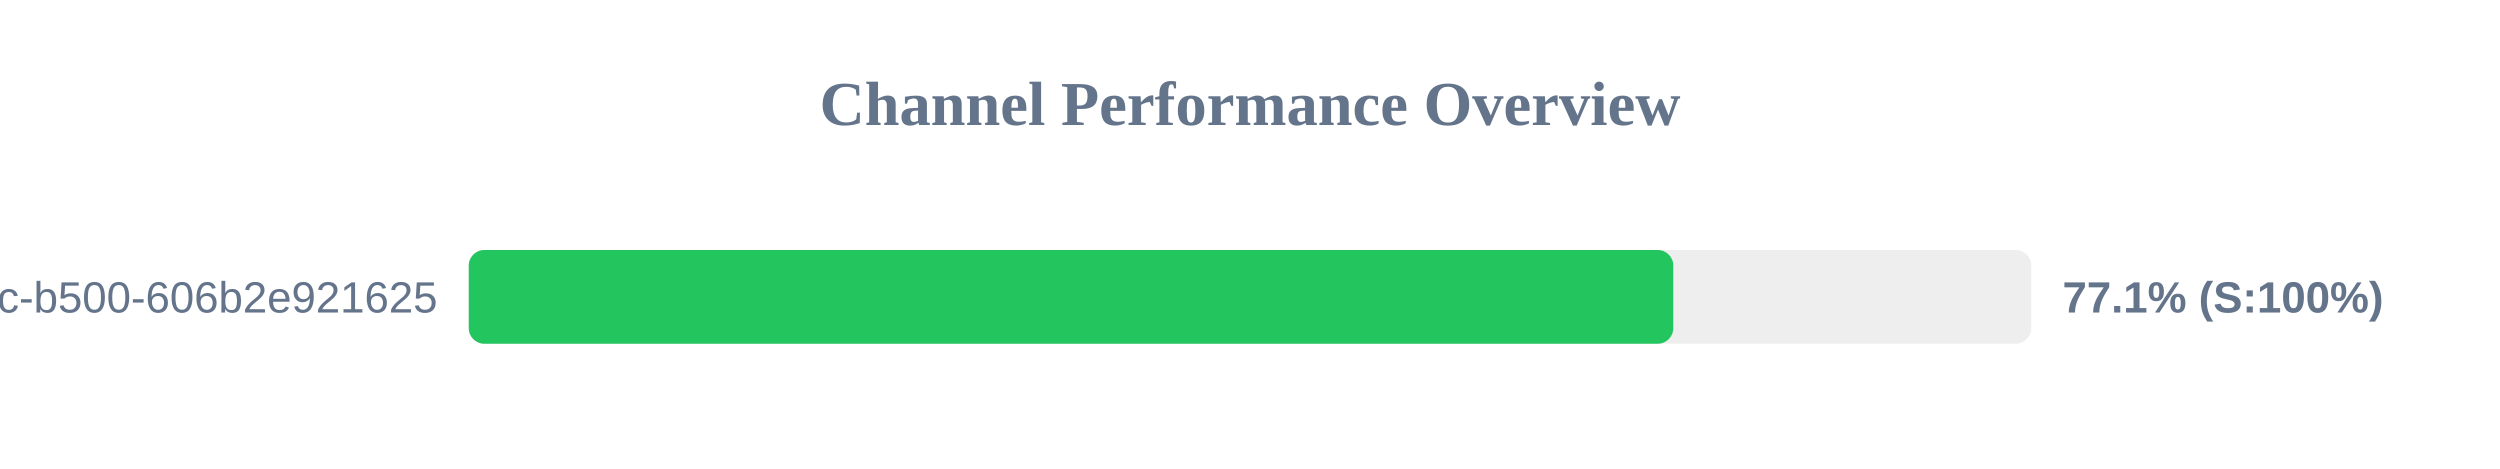
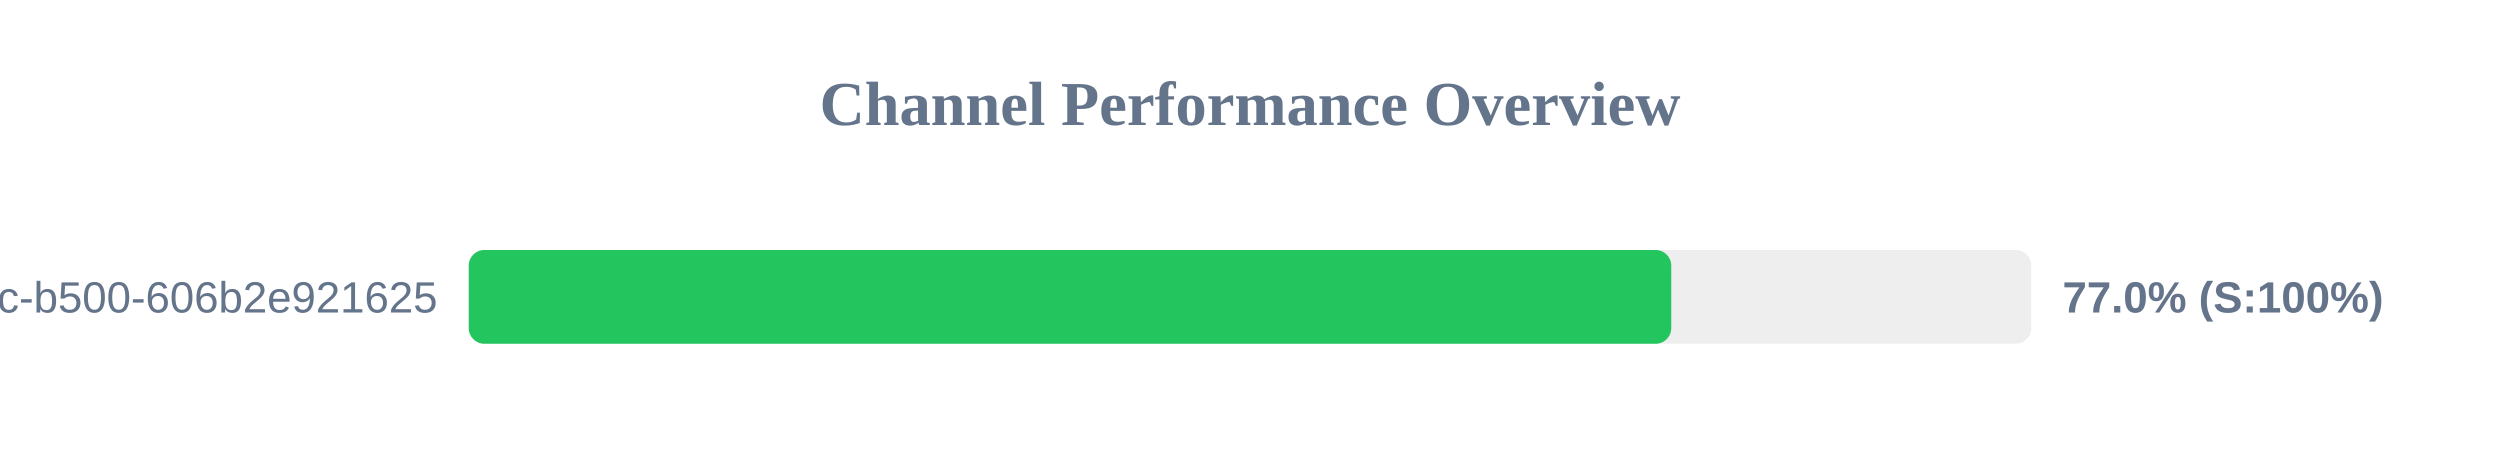
<svg xmlns="http://www.w3.org/2000/svg" width="800" height="150" version="1.1">
  <style>
        .row { font: 14px Arial; fill: #64748b; }
        .score { font: bold 14px Arial; fill: #64748b; }
    </style>
  <text x="400" y="40" text-anchor="middle" font-size="20px" font-weight="bold" fill="#64748b">Channel Performance Overview</text>
  <rect x="150" y="80" width="500" height="30" fill="#eee" rx="5" />
-   <rect x="150" y="80" width="385.45" height="30" fill="#22c55e" rx="5" />
+   <rect x="150" y="80" width="384.8" height="30" fill="#22c55e" rx="5" />
  <text x="140" y="100" text-anchor="end" class="row">?uuid=f901861b-6491-450c-b500-606b2e921625</text>
-   <text x="660" y="100" text-anchor="start" class="score">77.1% (S:100%)</text>
+   <text x="660" y="100" text-anchor="start" class="score">77.0% (S:100%)</text>
</svg>
